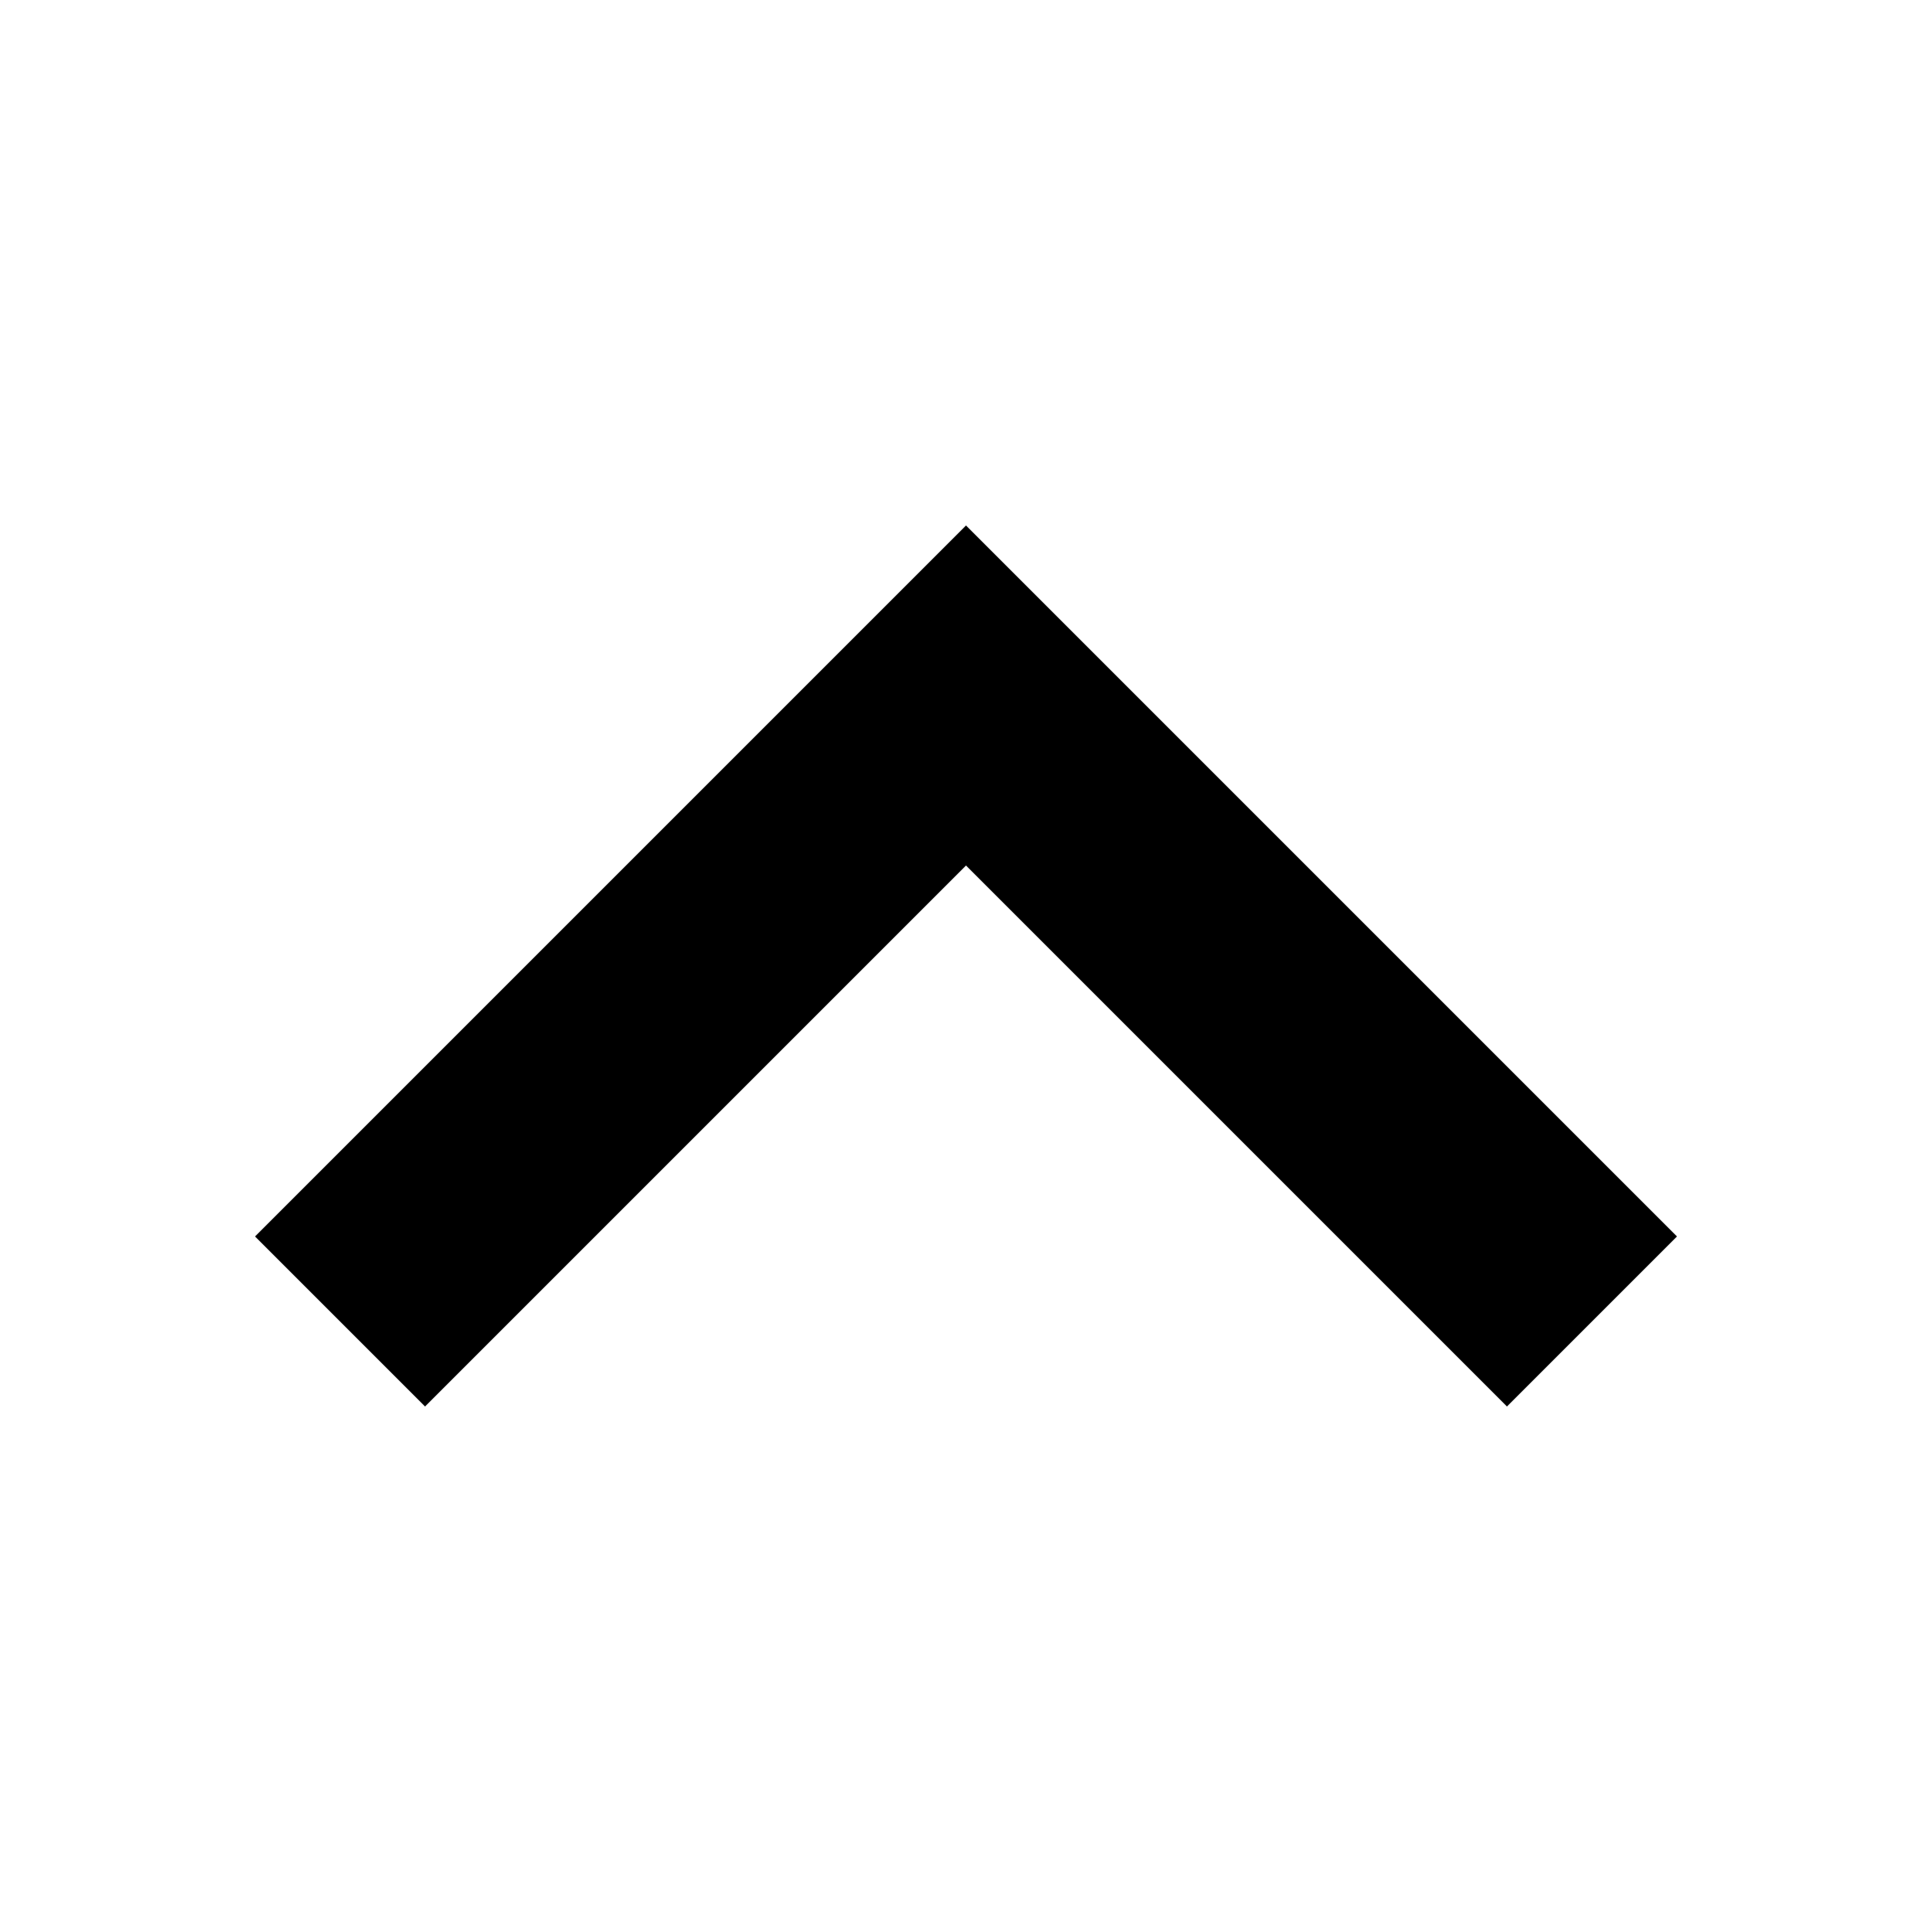
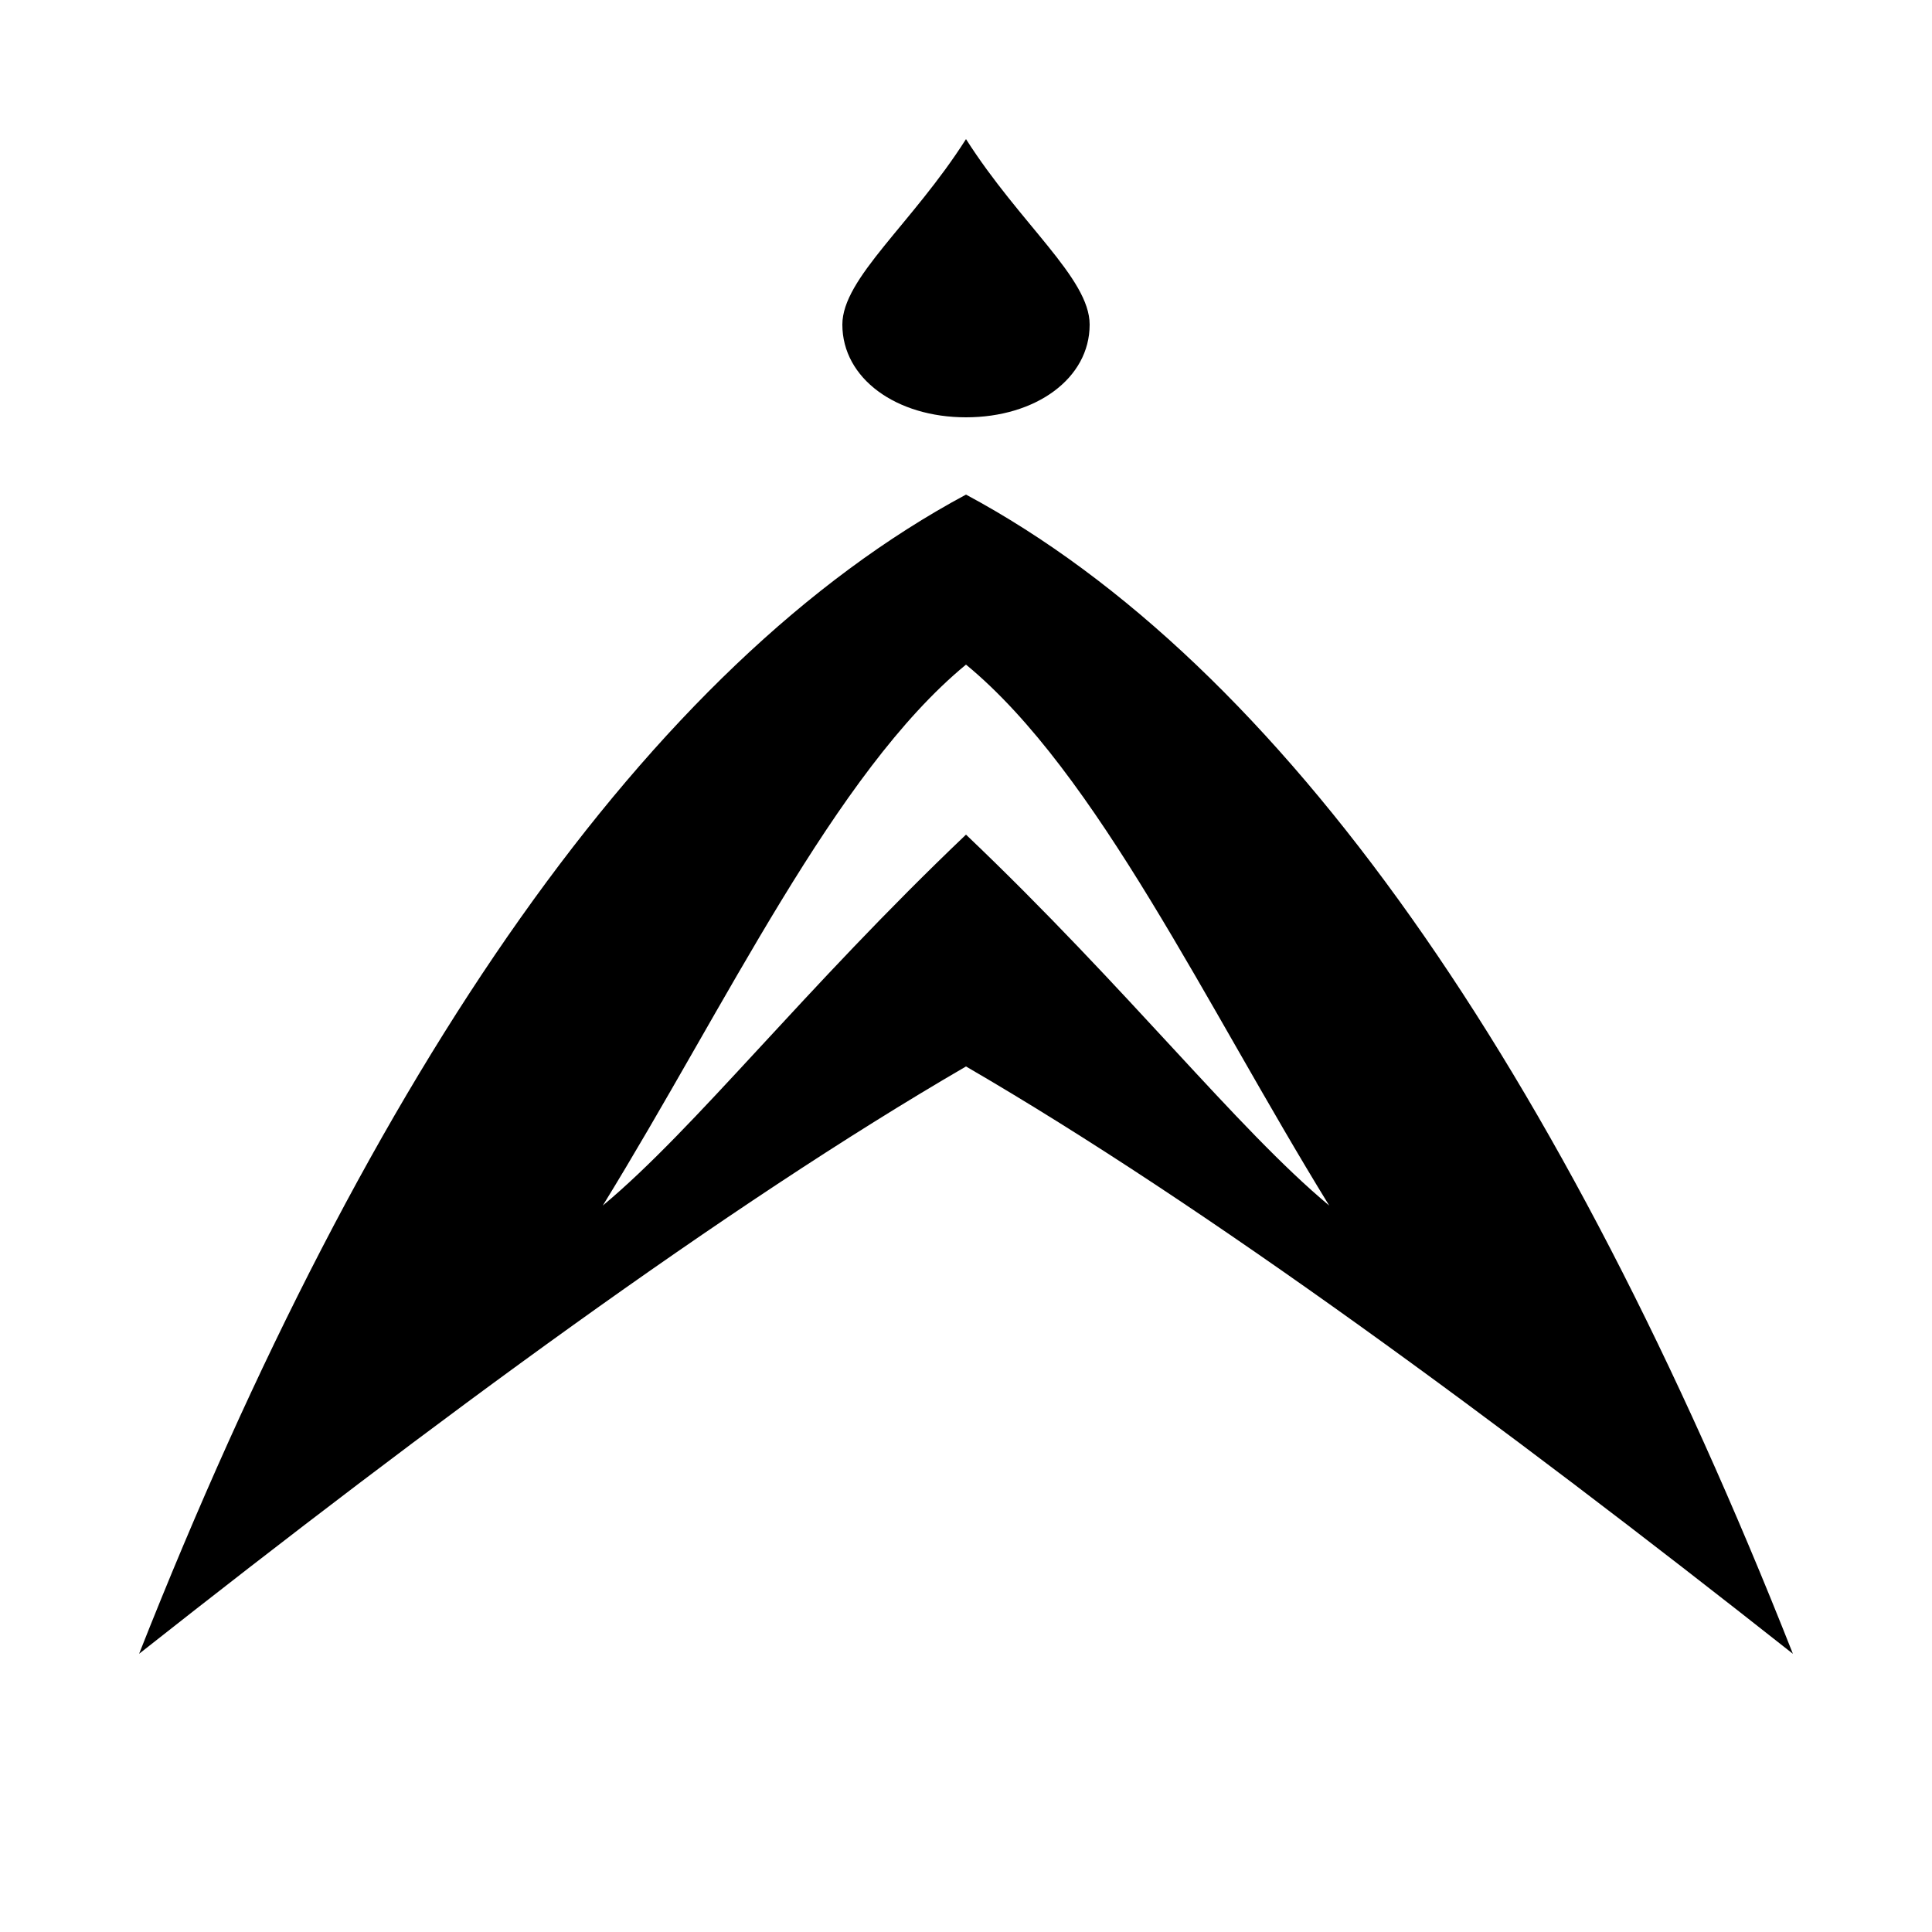
<svg xmlns="http://www.w3.org/2000/svg" viewBox="0 0 250 250" fill="currentColor">
-   <path d="M125 68 217 160 195 182 125 112 55 182 33 160Z" />
+   <path fill-rule="evenodd" d="M125 64 C84 86 48 138 18 214 C56 184 94 156 125 138 Z M125 86 C108 100 94 130 78 156 C90 146 104 128 125 108 Z" />
+   <path fill-rule="evenodd" d="M125 64 C166 86 202 138 232 214 C194 184 156 156 125 138 Z M125 86 C142 100 156 130 172 156 C160 146 146 128 125 108 Z" />
+   <path d="M125 18 C132 29 141 36 141 42 C141 49 134 54 125 54 C116 54 109 49 109 42 C109 36 118 29 125 18 Z" />
</svg>
